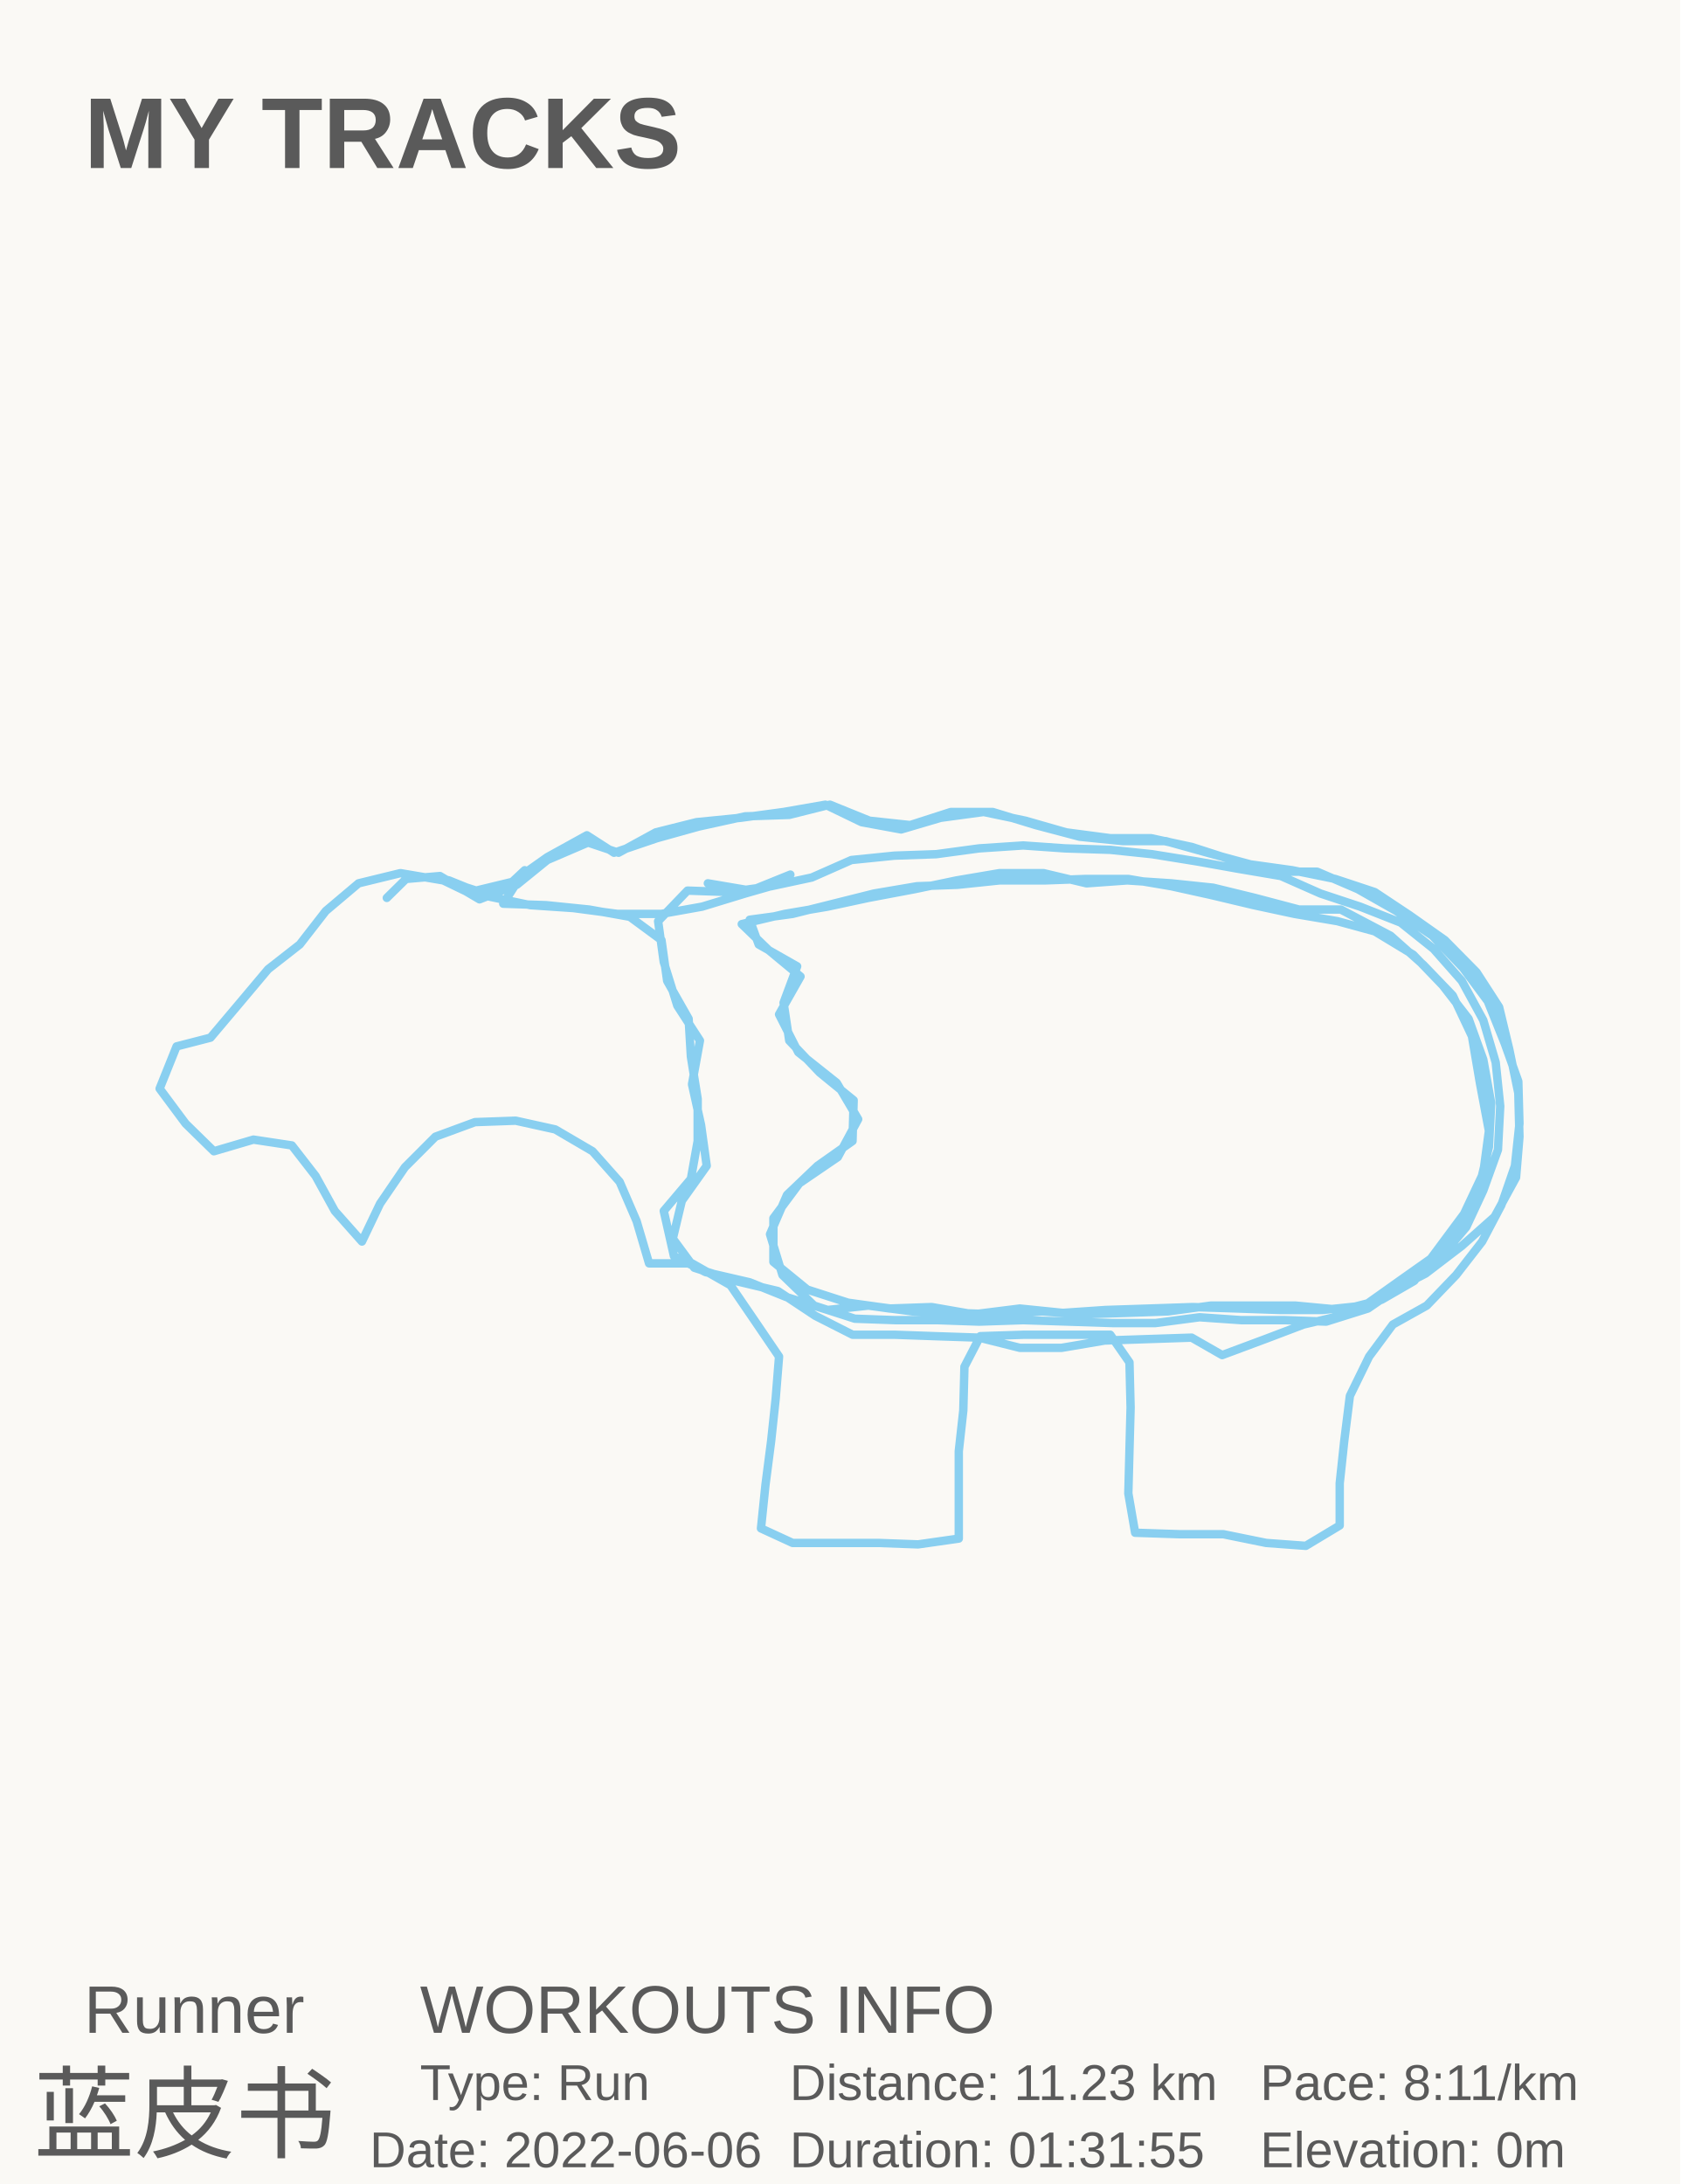
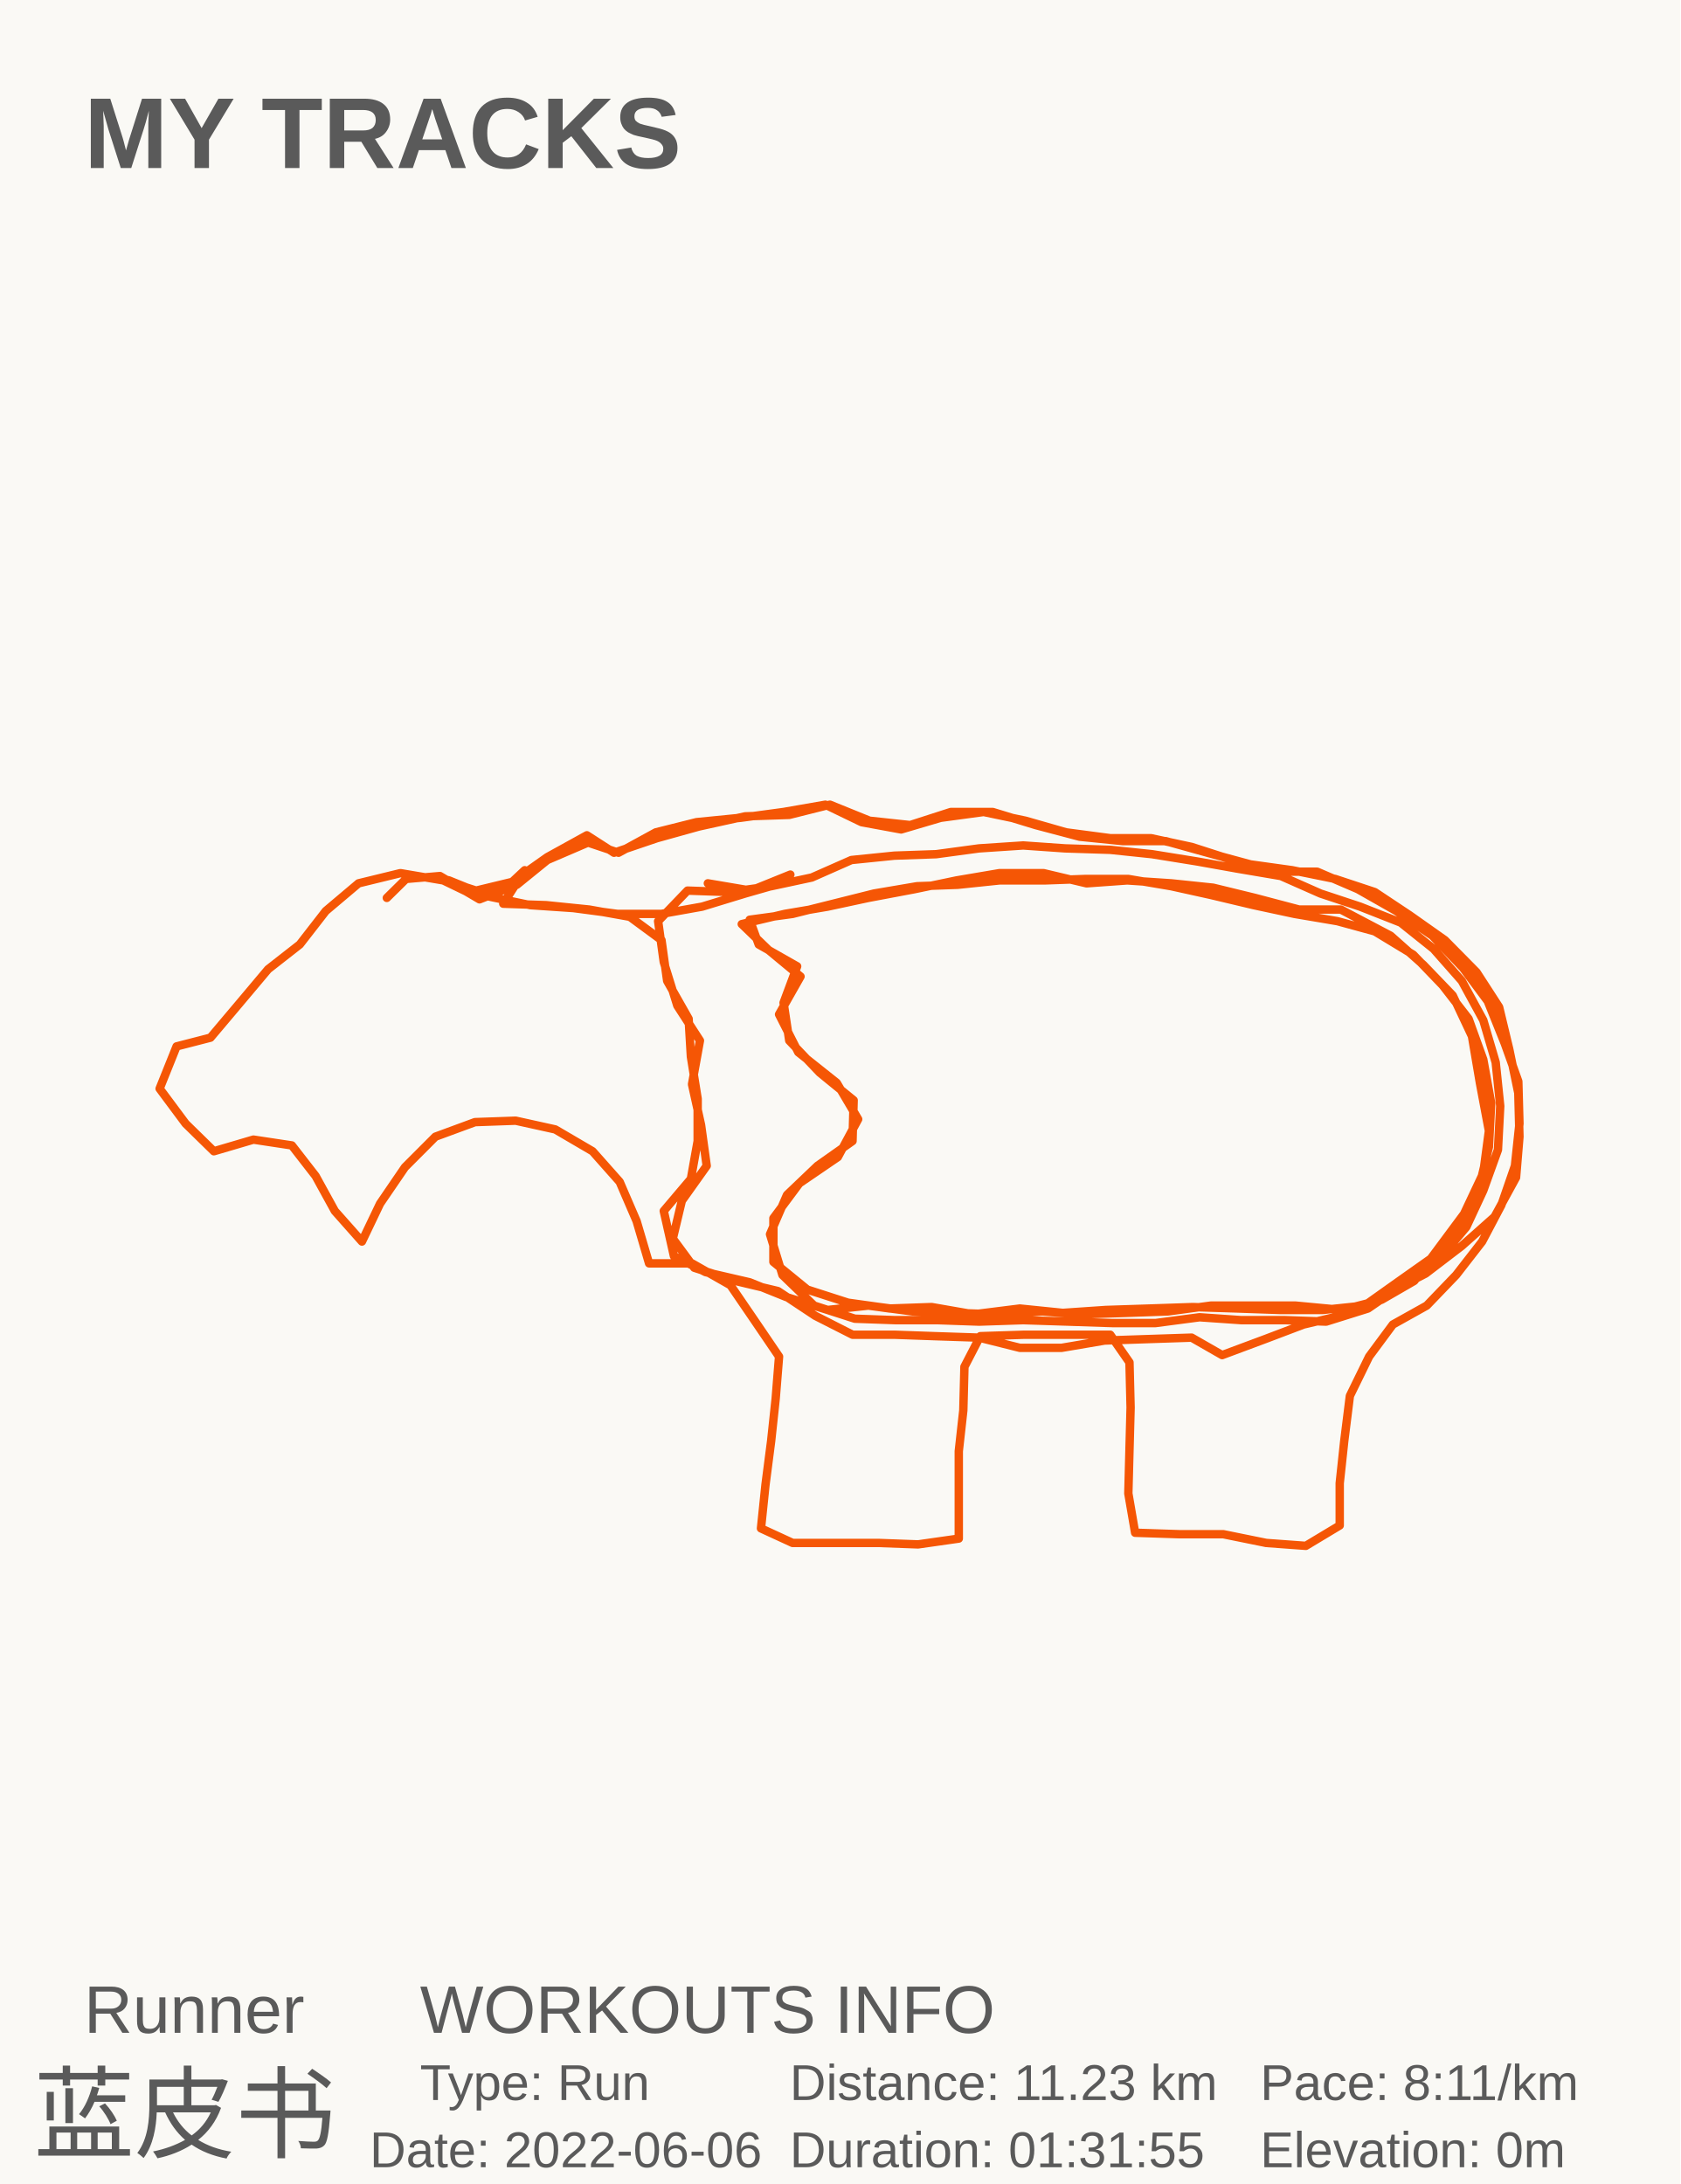
<svg xmlns="http://www.w3.org/2000/svg" baseProfile="full" height="130mm" version="1.1" viewBox="0,0,100,130" width="100mm">
  <defs />
  <rect fill="#FAF9F5" height="130" width="100" x="0" y="0" />
  <text fill="#5A5A5A" style="font-size:6px; font-family:Arial; font-weight:bold;color:#0ed45e;" x="5" y="10">MY TRACKS</text>
  <text fill="#5A5A5A" style="font-size:4px; font-family:Arial" x="5" y="121">Runner</text>
  <text fill="#5A5A5A" style="font-size:6px; font-family:Arial" x="2" y="128">蓝皮书</text>
  <text fill="#5A5A5A" style="font-size:4px; font-family:Arial" x="25" y="121">WORKOUTS INFO</text>
  <text fill="#5A5A5A" style="font-size:3px; font-family:Arial" x="25" y="125">Type: Run</text>
  <text fill="#5A5A5A" style="font-size:3px; font-family:Arial" x="22" y="129">Date: 2022-06-06</text>
  <text fill="#5A5A5A" style="font-size:3px; font-family:Arial" x="47" y="125">Distance: 11.23 km</text>
  <text fill="#5A5A5A" style="font-size:3px; font-family:Arial" x="47" y="129">Duration: 01:31:55</text>
  <text fill="#5A5A5A" style="font-size:3px; font-family:Arial" x="75" y="125">Pace: 8:11/km</text>
  <text fill="#5A5A5A" style="font-size:3px; font-family:Arial" x="75" y="129">Elevation: 0m</text>
-   <polyline fill="none" points="23.022,53.446 24.166,52.319 26.184,52.145 28.539,53.532 30.759,52.666 32.576,51.192 34.998,50.152 36.814,50.759 39.034,49.545 41.456,48.938 44.08,48.678 46.636,48.332 49.125,47.898 51.278,48.938 53.633,49.372 55.988,48.678 58.544,48.332 61.033,48.852 63.455,49.545 66.079,49.892 68.501,49.892 70.923,50.412 73.345,51.192 75.834,51.885 78.39,51.885 80.812,52.926 83.1,54.226 85.252,55.699 87.069,57.606 88.549,59.6 89.558,62.113 90.365,64.367 90.433,66.88 90.164,69.394 89.356,71.734 88.213,73.901 86.665,75.894 84.916,77.714 82.898,78.841 81.485,80.748 80.341,83.088 80.005,85.775 79.736,88.288 79.736,90.802 77.718,92.015 75.363,91.842 72.806,91.322 70.183,91.322 67.559,91.235 67.155,88.895 67.223,86.295 67.29,83.781 67.223,81.094 66.079,79.448 63.522,79.448 60.966,79.448 58.342,79.534 57.4,81.354 57.333,83.955 57.064,86.381 57.064,88.981 57.064,91.582 54.642,91.928 52.287,91.842 49.731,91.842 47.174,91.842 45.291,90.975 45.56,88.375 45.896,85.775 46.165,83.261 46.367,80.748 44.954,78.668 43.474,76.501 41.187,75.201 38.63,75.201 37.89,72.687 36.881,70.347 35.267,68.527 33.047,67.227 30.692,66.707 28.27,66.793 25.915,67.66 24.099,69.48 22.619,71.647 21.542,73.901 19.928,72.081 18.784,70 17.371,68.18 15.084,67.834 12.729,68.527 11.047,66.88 9.5,64.8 10.509,62.286 12.527,61.766 14.209,59.773 15.958,57.693 17.842,56.219 19.39,54.226 21.341,52.579 23.83,51.972 26.386,52.406 28.539,53.446 30.49,52.492 32.576,51.019 34.93,49.719 36.545,50.759 39.101,49.892 41.591,49.199 44.349,48.592 46.973,48.505 49.395,47.898 51.749,48.852 54.171,49.112 56.593,48.332 59.082,48.332 61.639,49.112 64.262,49.805 66.819,50.065 69.375,50.065 71.865,50.759 74.421,51.452 76.91,51.799 79.467,52.319 81.821,53.099 83.907,54.486 85.993,55.959 87.876,57.866 89.222,59.946 89.827,62.46 90.365,65.06 90.433,67.66 90.231,70.087 88.953,72.427 87.002,74.161 84.849,75.807 82.494,77.021 80.14,78.234 77.583,78.841 75.296,79.708 72.739,80.661 70.923,79.621 68.299,79.708 65.743,79.794 63.186,80.228 60.697,80.228 58.275,79.621 55.651,79.534 53.229,79.448 50.74,79.448 48.52,78.321 46.3,76.848 43.743,76.241 41.321,75.461 40.043,73.727 40.581,71.474 42.061,69.394 41.725,66.967 41.187,64.54 41.658,61.94 40.312,59.86 39.505,57.259 39.169,54.832 40.918,53.012 43.407,53.099 45.896,52.752 48.318,52.232 50.673,51.192 53.229,50.932 55.718,50.845 58.275,50.499 60.899,50.325 63.388,50.499 66.079,50.585 68.568,50.845 71.259,51.279 73.681,51.712 76.238,52.145 78.592,53.186 80.947,53.966 83.369,54.919 85.32,56.479 87.002,58.386 88.28,60.726 89.02,63.24 89.289,65.84 89.154,68.44 88.28,70.867 87.271,73.034 85.522,75.114 83.436,76.501 81.418,77.888 78.929,78.668 76.507,78.581 73.883,78.581 71.394,78.408 68.77,78.754 66.213,78.754 63.59,78.668 60.899,78.581 58.275,78.668 55.786,78.581 53.297,78.581 50.875,78.494 48.453,77.714 46.569,75.894 45.829,73.467 46.838,71.127 48.654,69.394 50.74,67.92 50.807,65.493 48.789,63.847 46.973,61.94 46.636,59.686 47.444,57.519 45.156,56.219 44.618,54.746 47.174,54.399 49.596,53.792 52.018,53.186 54.575,52.752 56.997,52.666 59.486,52.406 62.177,52.406 64.599,52.319 67.155,52.319 69.712,52.752 72.066,53.272 74.623,53.879 77.045,54.399 79.601,54.832 81.821,55.439 84.109,56.826 85.858,58.646 87.405,60.64 88.28,63.067 88.751,65.667 88.616,68.267 88.011,70.78 86.8,73.034 85.252,74.854 83.167,76.327 81.216,77.714 78.727,77.974 76.17,77.974 73.681,77.888 70.99,77.801 68.434,77.888 65.81,77.974 63.253,78.148 60.697,77.888 57.939,78.234 55.449,77.801 52.96,77.888 50.471,77.541 48.049,76.761 46.031,75.114 46.031,72.514 47.578,70.434 49.865,68.874 51.076,66.62 49.798,64.453 47.511,62.633 46.367,60.38 47.645,58.126 45.762,56.566 44.147,55.006 46.703,54.399 49.26,53.966 51.682,53.446 54.44,52.926 56.929,52.406 59.486,51.972 62.11,51.972 64.666,52.579 67.088,52.406 69.712,52.579 72.201,52.839 74.69,53.446 77.314,54.139 79.803,54.139 82.763,55.699 84.714,57.433 86.463,59.253 87.607,61.68 88.078,64.453 88.616,67.314 88.28,69.827 87.136,72.254 85.656,74.247 84.176,76.241 82.225,77.368 79.87,77.974 77.112,77.714 74.421,77.714 72.066,77.714 69.51,78.061 67.021,78.148 64.33,78.234 62.042,78.061 59.351,78.234 56.795,78.148 54.306,78.061 51.682,77.714 49.26,77.974 46.771,77.194 44.618,76.327 41.994,75.721 40.11,74.767 39.505,72.081 41.12,70.174 41.523,67.92 41.523,65.407 41.12,62.893 40.985,60.64 39.707,58.386 39.37,55.959 37.487,54.572 35.065,54.139 32.508,53.879 29.952,53.792 31.23,51.799 30.49,52.492 28.337,53.012 25.915,52.232 26.723,52.406 29.077,53.359 31.566,53.879 34.123,54.052 36.747,54.399 39.37,54.399 41.792,53.966 44.349,53.186 46.771,52.492 47.04,52.059 44.685,53.012 42.129,52.579" stroke="#89CFF0" stroke-linecap="round" stroke-linejoin="round" stroke-width="0.5" />
+   <polyline fill="none" points="23.022,53.446 24.166,52.319 26.184,52.145 28.539,53.532 30.759,52.666 32.576,51.192 34.998,50.152 36.814,50.759 39.034,49.545 41.456,48.938 44.08,48.678 46.636,48.332 49.125,47.898 51.278,48.938 53.633,49.372 55.988,48.678 58.544,48.332 61.033,48.852 63.455,49.545 66.079,49.892 68.501,49.892 70.923,50.412 73.345,51.192 75.834,51.885 78.39,51.885 80.812,52.926 83.1,54.226 85.252,55.699 87.069,57.606 88.549,59.6 89.558,62.113 90.365,64.367 90.433,66.88 90.164,69.394 89.356,71.734 88.213,73.901 86.665,75.894 84.916,77.714 82.898,78.841 81.485,80.748 80.341,83.088 80.005,85.775 79.736,88.288 79.736,90.802 77.718,92.015 75.363,91.842 72.806,91.322 70.183,91.322 67.559,91.235 67.155,88.895 67.223,86.295 67.29,83.781 67.223,81.094 66.079,79.448 63.522,79.448 60.966,79.448 58.342,79.534 57.4,81.354 57.333,83.955 57.064,86.381 57.064,88.981 57.064,91.582 54.642,91.928 52.287,91.842 49.731,91.842 47.174,91.842 45.291,90.975 45.56,88.375 45.896,85.775 46.165,83.261 46.367,80.748 44.954,78.668 43.474,76.501 41.187,75.201 38.63,75.201 37.89,72.687 36.881,70.347 35.267,68.527 33.047,67.227 30.692,66.707 28.27,66.793 25.915,67.66 24.099,69.48 22.619,71.647 21.542,73.901 19.928,72.081 18.784,70 17.371,68.18 15.084,67.834 12.729,68.527 11.047,66.88 9.5,64.8 10.509,62.286 12.527,61.766 14.209,59.773 15.958,57.693 17.842,56.219 19.39,54.226 21.341,52.579 23.83,51.972 26.386,52.406 28.539,53.446 30.49,52.492 32.576,51.019 34.93,49.719 36.545,50.759 39.101,49.892 41.591,49.199 44.349,48.592 46.973,48.505 49.395,47.898 51.749,48.852 54.171,49.112 56.593,48.332 59.082,48.332 61.639,49.112 64.262,49.805 66.819,50.065 69.375,50.065 71.865,50.759 74.421,51.452 76.91,51.799 79.467,52.319 81.821,53.099 83.907,54.486 85.993,55.959 87.876,57.866 89.222,59.946 89.827,62.46 90.365,65.06 90.433,67.66 90.231,70.087 88.953,72.427 87.002,74.161 84.849,75.807 82.494,77.021 80.14,78.234 77.583,78.841 75.296,79.708 72.739,80.661 70.923,79.621 68.299,79.708 65.743,79.794 63.186,80.228 60.697,80.228 58.275,79.621 55.651,79.534 53.229,79.448 50.74,79.448 48.52,78.321 46.3,76.848 43.743,76.241 41.321,75.461 40.043,73.727 40.581,71.474 42.061,69.394 41.725,66.967 41.187,64.54 41.658,61.94 40.312,59.86 39.505,57.259 39.169,54.832 40.918,53.012 43.407,53.099 45.896,52.752 48.318,52.232 50.673,51.192 53.229,50.932 55.718,50.845 58.275,50.499 60.899,50.325 63.388,50.499 66.079,50.585 68.568,50.845 71.259,51.279 73.681,51.712 76.238,52.145 78.592,53.186 80.947,53.966 83.369,54.919 85.32,56.479 87.002,58.386 88.28,60.726 89.02,63.24 89.289,65.84 89.154,68.44 88.28,70.867 87.271,73.034 85.522,75.114 83.436,76.501 81.418,77.888 78.929,78.668 76.507,78.581 73.883,78.581 71.394,78.408 68.77,78.754 66.213,78.754 63.59,78.668 60.899,78.581 58.275,78.668 55.786,78.581 53.297,78.581 50.875,78.494 48.453,77.714 46.569,75.894 45.829,73.467 46.838,71.127 48.654,69.394 50.74,67.92 50.807,65.493 48.789,63.847 46.973,61.94 46.636,59.686 47.444,57.519 45.156,56.219 44.618,54.746 47.174,54.399 49.596,53.792 52.018,53.186 54.575,52.752 56.997,52.666 59.486,52.406 62.177,52.406 64.599,52.319 67.155,52.319 69.712,52.752 72.066,53.272 74.623,53.879 77.045,54.399 79.601,54.832 81.821,55.439 84.109,56.826 85.858,58.646 87.405,60.64 88.28,63.067 88.751,65.667 88.616,68.267 88.011,70.78 86.8,73.034 85.252,74.854 83.167,76.327 81.216,77.714 78.727,77.974 76.17,77.974 73.681,77.888 70.99,77.801 68.434,77.888 65.81,77.974 63.253,78.148 60.697,77.888 57.939,78.234 55.449,77.801 52.96,77.888 50.471,77.541 48.049,76.761 46.031,75.114 46.031,72.514 47.578,70.434 49.865,68.874 51.076,66.62 49.798,64.453 47.511,62.633 46.367,60.38 47.645,58.126 45.762,56.566 44.147,55.006 46.703,54.399 49.26,53.966 51.682,53.446 54.44,52.926 56.929,52.406 59.486,51.972 62.11,51.972 64.666,52.579 67.088,52.406 69.712,52.579 72.201,52.839 74.69,53.446 77.314,54.139 79.803,54.139 82.763,55.699 84.714,57.433 86.463,59.253 87.607,61.68 88.078,64.453 88.616,67.314 88.28,69.827 87.136,72.254 85.656,74.247 84.176,76.241 82.225,77.368 79.87,77.974 77.112,77.714 74.421,77.714 72.066,77.714 69.51,78.061 67.021,78.148 64.33,78.234 62.042,78.061 59.351,78.234 56.795,78.148 54.306,78.061 51.682,77.714 49.26,77.974 46.771,77.194 44.618,76.327 41.994,75.721 40.11,74.767 39.505,72.081 41.12,70.174 41.523,67.92 41.523,65.407 41.12,62.893 40.985,60.64 39.707,58.386 39.37,55.959 37.487,54.572 35.065,54.139 32.508,53.879 29.952,53.792 31.23,51.799 30.49,52.492 28.337,53.012 25.915,52.232 26.723,52.406 29.077,53.359 31.566,53.879 34.123,54.052 36.747,54.399 39.37,54.399 41.792,53.966 44.349,53.186 46.771,52.492 47.04,52.059 44.685,53.012 42.129,52.579" stroke="#F55605" stroke-linecap="round" stroke-linejoin="round" stroke-width="0.5" />
</svg>
